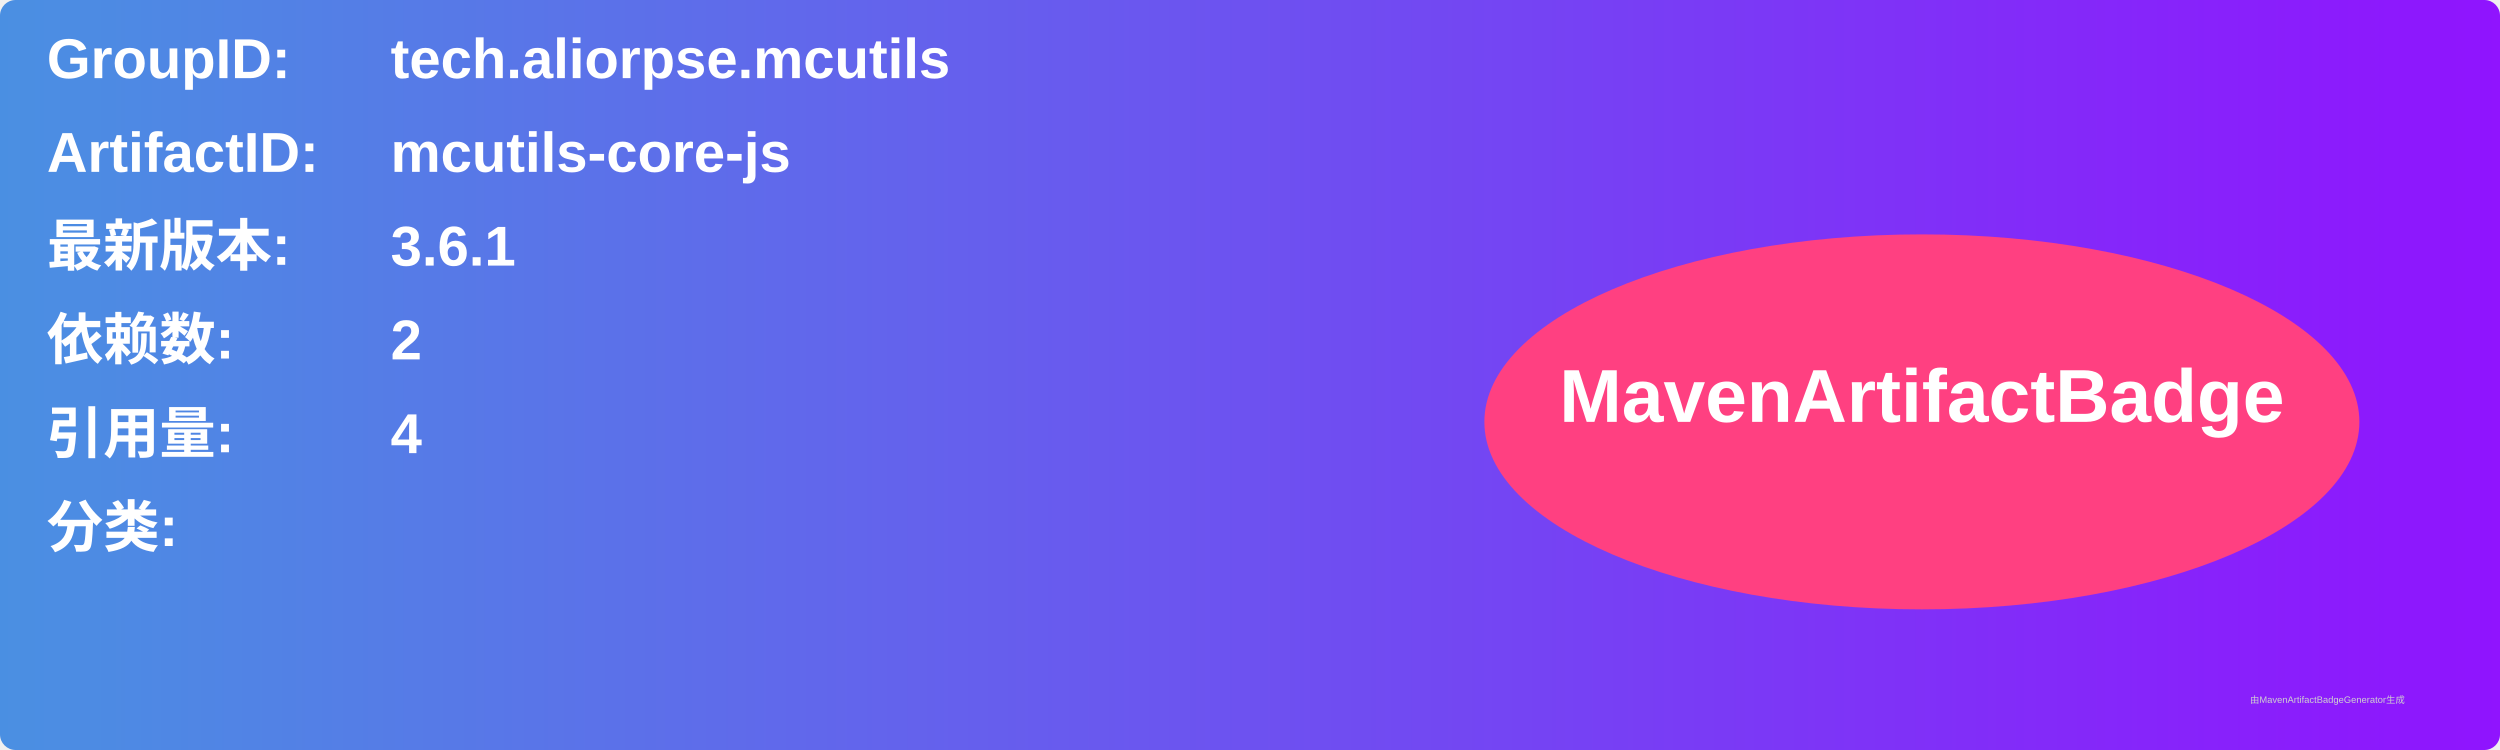
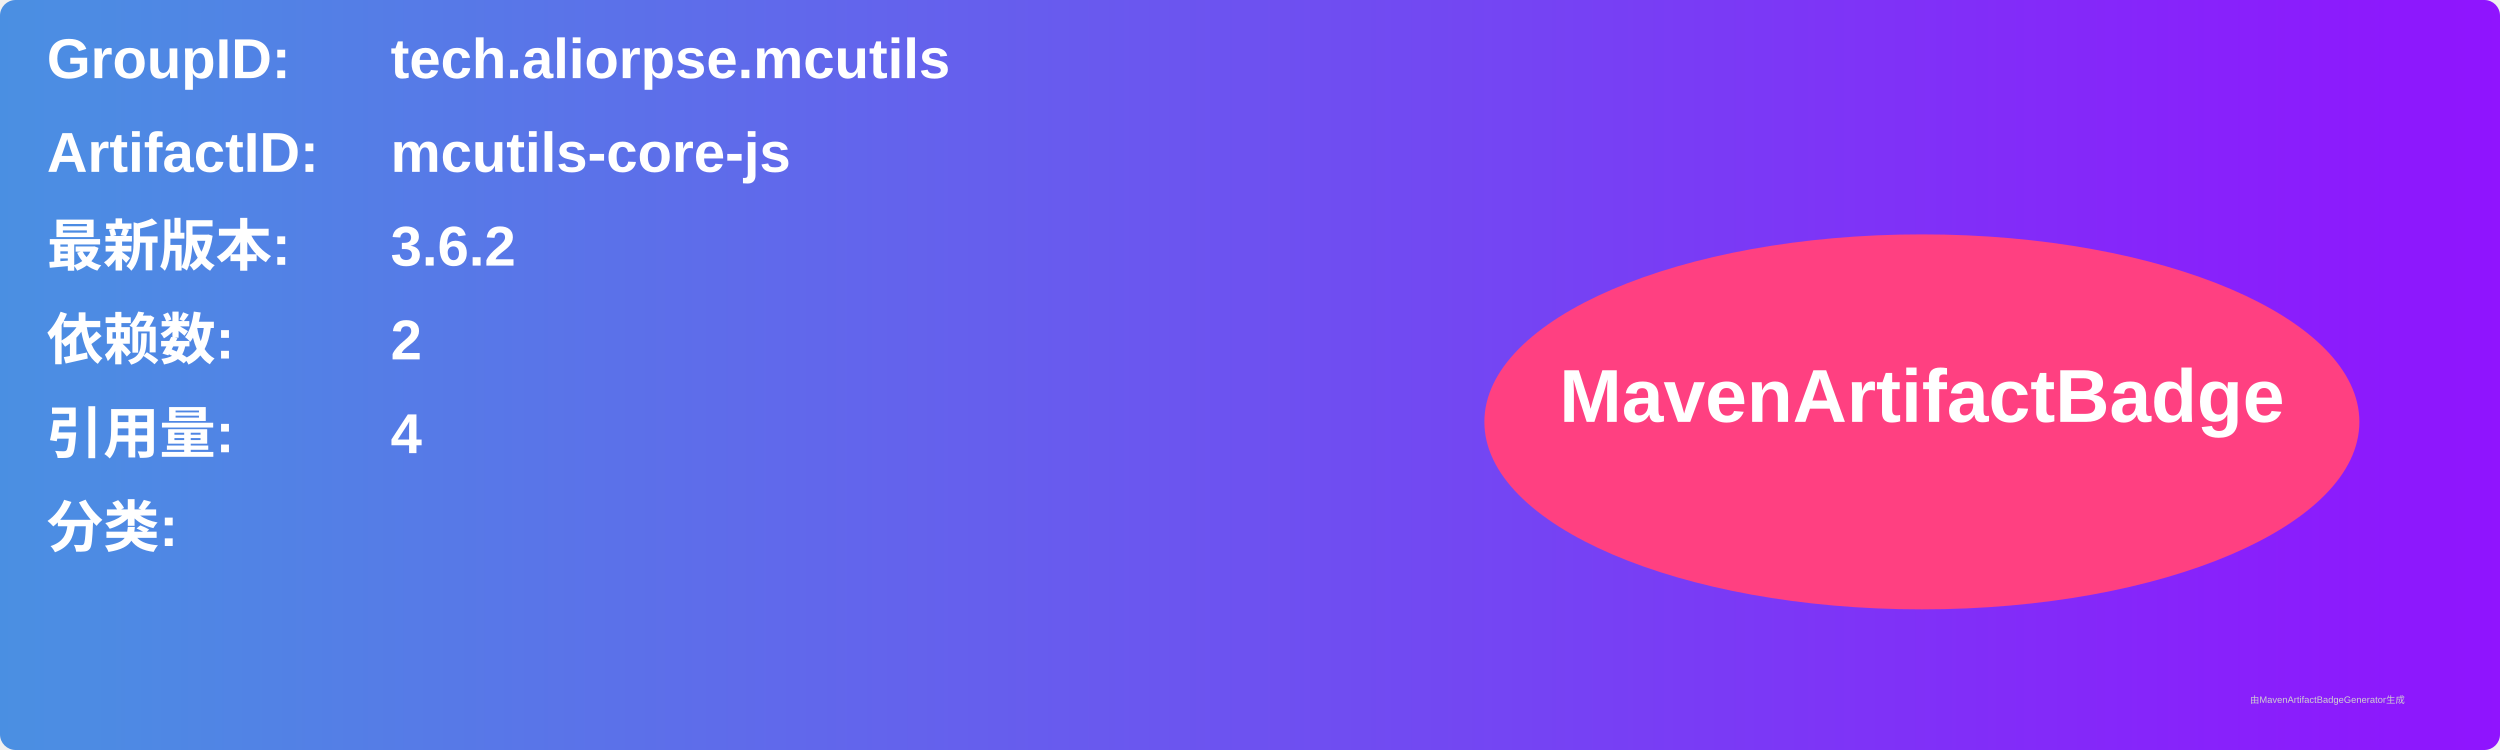
<svg xmlns="http://www.w3.org/2000/svg" width="800" height="240" viewBox="0 0 800 240">
  <linearGradient id="grad" x1="0%" y1="0%" x2="100%" y2="0%">
    <stop offset="0%" stop-color="#4a90e2" />
    <stop offset="100%" stop-color="#9013fe" />
  </linearGradient>
  <rect width="100%" height="100%" rx="5" ry="5" fill="url(#grad)" />
  <g transform="translate(15, 15)">
    <text x="0" y="10" font-family="Arial" font-size="18" fill="white" font-weight="bold" width="260">GroupID:</text>
    <text x="110" y="10" font-family="Arial" font-size="18" fill="white" font-weight="bold" width="460">tech.aliorpse.mcutils</text>
    <text x="0" y="40" font-family="Arial" font-size="18" fill="white" font-weight="bold" width="260">ArtifactID:</text>
    <text x="110" y="40" font-family="Arial" font-size="18" fill="white" font-weight="bold" width="460">mcutils-core-js</text>
    <text x="0" y="70" font-family="Arial" font-size="18" fill="white" font-weight="bold">最新版本:</text>
    <text x="110" y="70" font-family="Arial" font-size="18" fill="white" font-weight="bold">
-       <tspan font-weight="bold">3.6.1</tspan>
+       <tspan font-weight="bold">3.6.2</tspan>
    </text>
    <text x="0" y="100" font-family="Arial" font-size="18" fill="white" font-weight="bold">依赖数: </text>
    <text x="110" y="100" font-family="Arial" font-size="18" fill="white">
      <tspan font-weight="bold">2</tspan>
    </text>
    <text x="0" y="130" font-family="Arial" font-size="18" fill="white" font-weight="bold">引用量: </text>
    <text x="110" y="130" font-family="Arial" font-size="18" fill="white">
      <tspan font-weight="bold">4</tspan>
    </text>
    <text x="0" y="160" font-family="Arial" font-size="18" fill="white" font-weight="bold">分类:</text>
    <text x="10" y="190" font-family="Arial" font-size="10" fill="white">
      <tspan font-weight="bold" />
    </text>
    <ellipse cx="600" cy="120" rx="140" ry="60" fill="#ff4081" />
    <text x="600" y="120" text-anchor="middle" font-family="Arial" font-size="24" fill="white" font-weight="bold">MavenArtifactBadge</text>
  </g>
  <text x="720" y="225" font-family="Arial" font-size="3" fill="#d0d0d0">由MavenArtifactBadgeGenerator生成</text>
</svg>
